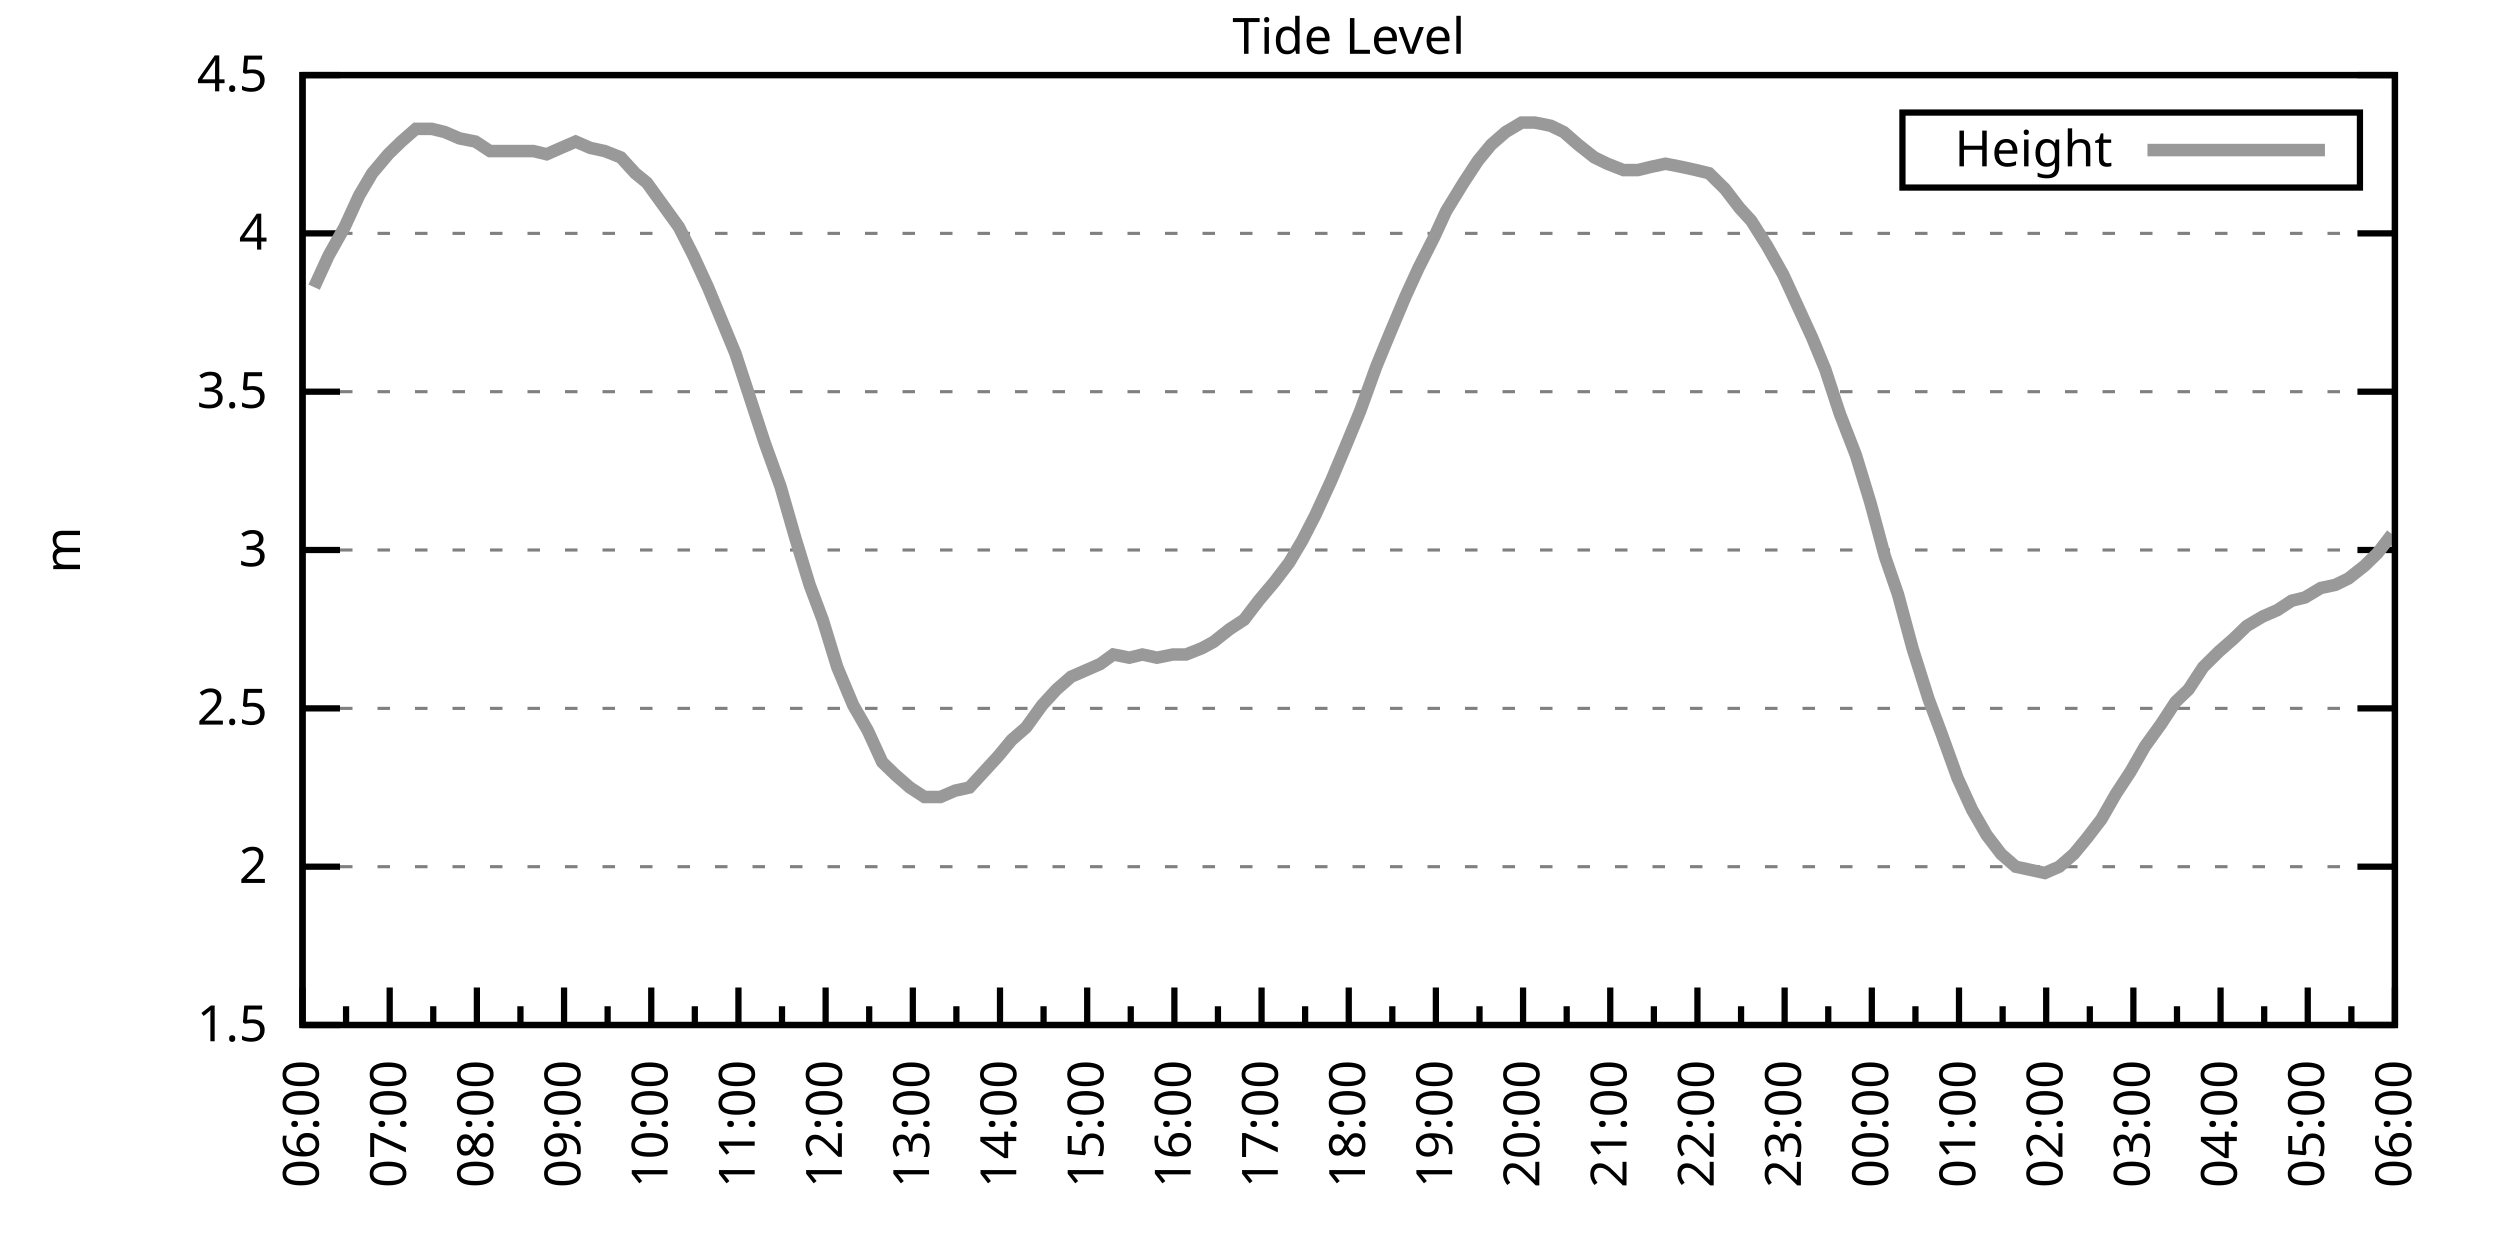
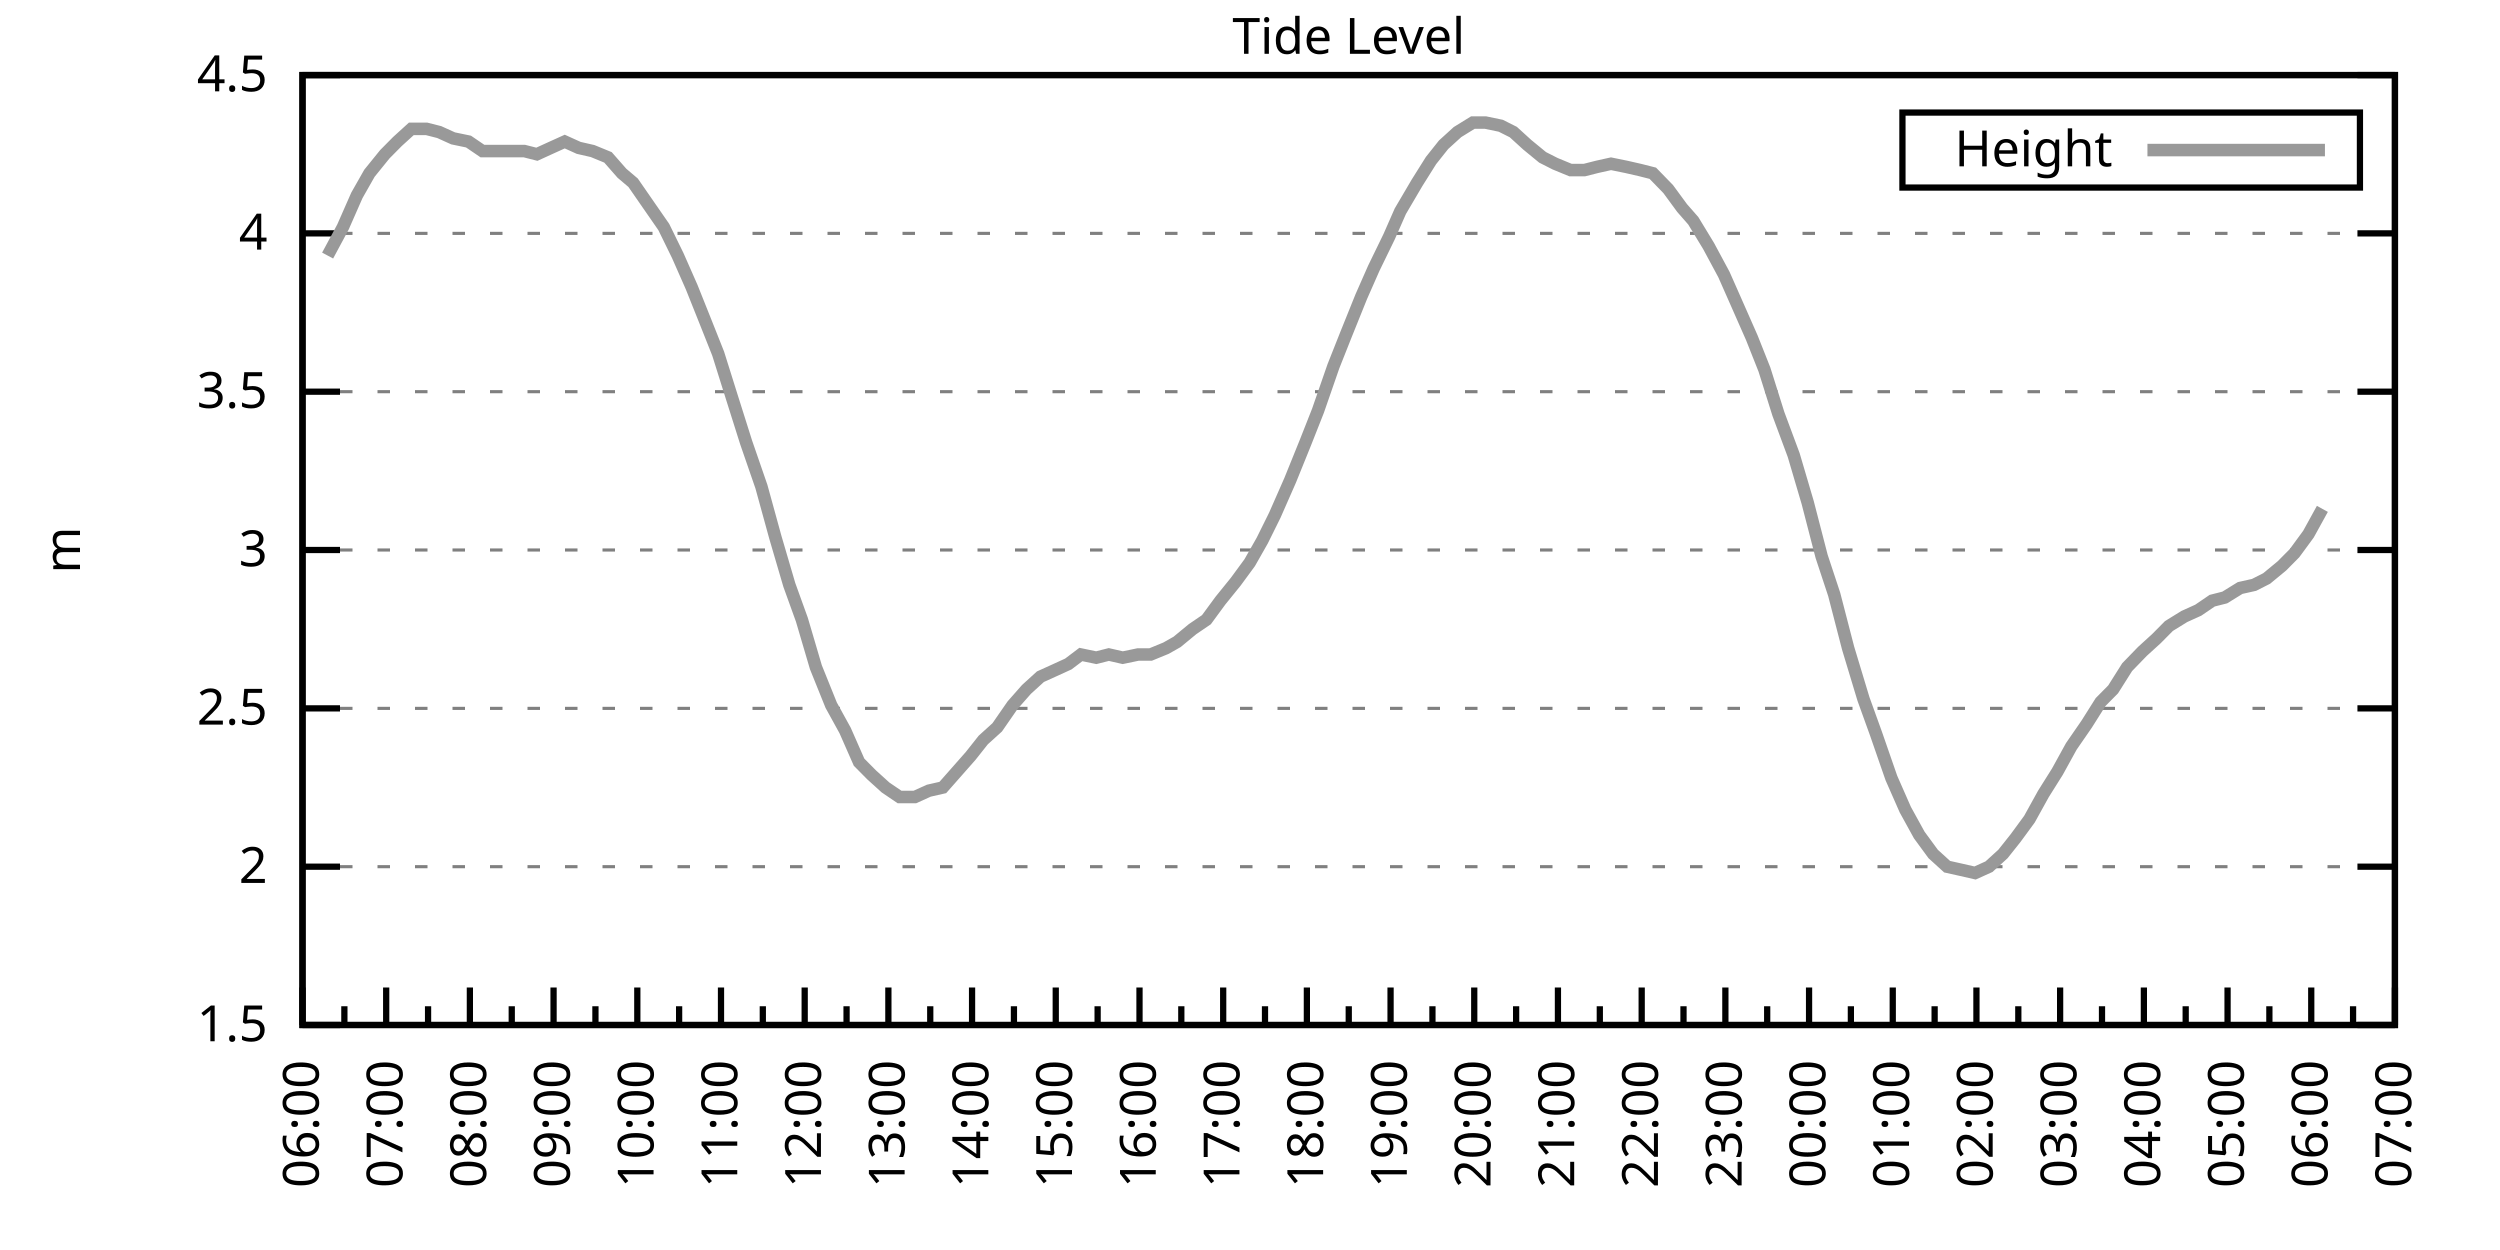
<svg xmlns="http://www.w3.org/2000/svg" xmlns:xlink="http://www.w3.org/1999/xlink" width="400" height="200" viewBox="0 0 400 200">
  <g id="gnuplot_canvas">
    <rect x="0" y="0" width="400" height="200" fill="none" />
    <defs>
      <circle id="gpDot" r="0.5" stroke-width="0.5" stroke="currentColor" />
      <path id="gpPt0" stroke-width="0.333" stroke="currentColor" d="M-1,0 h2 M0,-1 v2" />
      <path id="gpPt1" stroke-width="0.333" stroke="currentColor" d="M-1,-1 L1,1 M1,-1 L-1,1" />
      <path id="gpPt2" stroke-width="0.333" stroke="currentColor" d="M-1,0 L1,0 M0,-1 L0,1 M-1,-1 L1,1 M-1,1 L1,-1" />
      <rect id="gpPt3" stroke-width="0.333" stroke="currentColor" x="-1" y="-1" width="2" height="2" />
      <rect id="gpPt4" stroke-width="0.333" stroke="currentColor" fill="currentColor" x="-1" y="-1" width="2" height="2" />
      <circle id="gpPt5" stroke-width="0.333" stroke="currentColor" cx="0" cy="0" r="1" />
      <use xlink:href="#gpPt5" id="gpPt6" fill="currentColor" stroke="none" />
      <path id="gpPt7" stroke-width="0.333" stroke="currentColor" d="M0,-1.33 L-1.33,0.67 L1.33,0.67 z" />
      <use xlink:href="#gpPt7" id="gpPt8" fill="currentColor" stroke="none" />
      <use xlink:href="#gpPt7" id="gpPt9" stroke="currentColor" transform="rotate(180)" />
      <use xlink:href="#gpPt9" id="gpPt10" fill="currentColor" stroke="none" />
      <use xlink:href="#gpPt3" id="gpPt11" stroke="currentColor" transform="rotate(45)" />
      <use xlink:href="#gpPt11" id="gpPt12" fill="currentColor" stroke="none" />
      <path id="gpPt13" stroke-width="0.333" stroke="currentColor" d="M0,1.330 L1.265,0.411 L0.782,-1.067 L-0.782,-1.076 L-1.265,0.411 z" />
      <use xlink:href="#gpPt13" id="gpPt14" fill="currentColor" stroke="none" />
      <filter id="textbox" filterUnits="objectBoundingBox" x="0" y="0" height="1" width="1">
        <feFlood flood-color="white" flood-opacity="1" result="bgnd" />
        <feComposite in="SourceGraphic" in2="bgnd" operator="atop" />
      </filter>
      <filter id="greybox" filterUnits="objectBoundingBox" x="0" y="0" height="1" width="1">
        <feFlood flood-color="lightgrey" flood-opacity="1" result="grey" />
        <feComposite in="SourceGraphic" in2="grey" operator="atop" />
      </filter>
    </defs>
    <g fill="none" color="white" stroke="currentColor" stroke-width="1.00" stroke-linecap="butt" stroke-linejoin="miter">
</g>
    <g fill="none" color="black" stroke="currentColor" stroke-width="1.00" stroke-linecap="butt" stroke-linejoin="miter">
      <g stroke="none" shape-rendering="crispEdges">
        <polygon fill="rgb(255, 255, 255)" points="48.40,164.00 383.18,164.00 383.18,12.02 48.40,12.02 " />
      </g>
    </g>
    <g fill="none" color="black" stroke="currentColor" stroke-width="1.00" stroke-linecap="butt" stroke-linejoin="miter">
</g>
    <g fill="none" color="black" stroke="black" stroke-width="0.50" stroke-linecap="butt" stroke-linejoin="miter">
</g>
    <g fill="none" color="gray" stroke="currentColor" stroke-width="0.50" stroke-linecap="butt" stroke-linejoin="miter">
      <path stroke="gray" stroke-dasharray="2,4" class="gridline" d="M48.40,164.00 L383.19,164.00  " />
    </g>
    <g fill="none" color="gray" stroke="gray" stroke-width="1.00" stroke-linecap="butt" stroke-linejoin="miter">
</g>
    <g fill="none" color="black" stroke="currentColor" stroke-width="1.00" stroke-linecap="butt" stroke-linejoin="miter">
      <path stroke="black" d="M48.40,164.00 L54.40,164.00 M383.19,164.00 L377.19,164.00  " />
      <g transform="translate(42.80,166.60)" stroke="none" fill="black" font-family="Sans" font-size="8.00" text-anchor="end">
        <text>
          <tspan font-family="Sans"> 1.5</tspan>
        </text>
      </g>
    </g>
    <g fill="none" color="black" stroke="currentColor" stroke-width="1.00" stroke-linecap="butt" stroke-linejoin="miter">
</g>
    <g fill="none" color="black" stroke="black" stroke-width="0.50" stroke-linecap="butt" stroke-linejoin="miter">
</g>
    <g fill="none" color="gray" stroke="currentColor" stroke-width="0.50" stroke-linecap="butt" stroke-linejoin="miter">
      <path stroke="gray" stroke-dasharray="2,4" class="gridline" d="M48.40,138.67 L383.19,138.67  " />
    </g>
    <g fill="none" color="gray" stroke="gray" stroke-width="1.00" stroke-linecap="butt" stroke-linejoin="miter">
</g>
    <g fill="none" color="black" stroke="currentColor" stroke-width="1.00" stroke-linecap="butt" stroke-linejoin="miter">
      <path stroke="black" d="M48.40,138.67 L54.40,138.67 M383.19,138.67 L377.19,138.67  " />
      <g transform="translate(42.80,141.27)" stroke="none" fill="black" font-family="Sans" font-size="8.00" text-anchor="end">
        <text>
          <tspan font-family="Sans"> 2</tspan>
        </text>
      </g>
    </g>
    <g fill="none" color="black" stroke="currentColor" stroke-width="1.00" stroke-linecap="butt" stroke-linejoin="miter">
</g>
    <g fill="none" color="black" stroke="black" stroke-width="0.50" stroke-linecap="butt" stroke-linejoin="miter">
</g>
    <g fill="none" color="gray" stroke="currentColor" stroke-width="0.50" stroke-linecap="butt" stroke-linejoin="miter">
      <path stroke="gray" stroke-dasharray="2,4" class="gridline" d="M48.40,113.34 L383.19,113.34  " />
    </g>
    <g fill="none" color="gray" stroke="gray" stroke-width="1.00" stroke-linecap="butt" stroke-linejoin="miter">
</g>
    <g fill="none" color="black" stroke="currentColor" stroke-width="1.00" stroke-linecap="butt" stroke-linejoin="miter">
      <path stroke="black" d="M48.40,113.34 L54.40,113.34 M383.19,113.34 L377.19,113.34  " />
      <g transform="translate(42.80,115.94)" stroke="none" fill="black" font-family="Sans" font-size="8.00" text-anchor="end">
        <text>
          <tspan font-family="Sans"> 2.5</tspan>
        </text>
      </g>
    </g>
    <g fill="none" color="black" stroke="currentColor" stroke-width="1.00" stroke-linecap="butt" stroke-linejoin="miter">
</g>
    <g fill="none" color="black" stroke="black" stroke-width="0.50" stroke-linecap="butt" stroke-linejoin="miter">
</g>
    <g fill="none" color="gray" stroke="currentColor" stroke-width="0.50" stroke-linecap="butt" stroke-linejoin="miter">
      <path stroke="gray" stroke-dasharray="2,4" class="gridline" d="M48.40,88.00 L383.19,88.00  " />
    </g>
    <g fill="none" color="gray" stroke="gray" stroke-width="1.00" stroke-linecap="butt" stroke-linejoin="miter">
</g>
    <g fill="none" color="black" stroke="currentColor" stroke-width="1.00" stroke-linecap="butt" stroke-linejoin="miter">
      <path stroke="black" d="M48.40,88.00 L54.40,88.00 M383.19,88.00 L377.19,88.00  " />
      <g transform="translate(42.80,90.60)" stroke="none" fill="black" font-family="Sans" font-size="8.00" text-anchor="end">
        <text>
          <tspan font-family="Sans"> 3</tspan>
        </text>
      </g>
    </g>
    <g fill="none" color="black" stroke="currentColor" stroke-width="1.00" stroke-linecap="butt" stroke-linejoin="miter">
</g>
    <g fill="none" color="black" stroke="black" stroke-width="0.50" stroke-linecap="butt" stroke-linejoin="miter">
</g>
    <g fill="none" color="gray" stroke="currentColor" stroke-width="0.50" stroke-linecap="butt" stroke-linejoin="miter">
      <path stroke="gray" stroke-dasharray="2,4" class="gridline" d="M48.40,62.67 L383.19,62.67  " />
    </g>
    <g fill="none" color="gray" stroke="gray" stroke-width="1.00" stroke-linecap="butt" stroke-linejoin="miter">
</g>
    <g fill="none" color="black" stroke="currentColor" stroke-width="1.00" stroke-linecap="butt" stroke-linejoin="miter">
      <path stroke="black" d="M48.40,62.67 L54.40,62.67 M383.19,62.67 L377.19,62.67  " />
      <g transform="translate(42.80,65.27)" stroke="none" fill="black" font-family="Sans" font-size="8.00" text-anchor="end">
        <text>
          <tspan font-family="Sans"> 3.5</tspan>
        </text>
      </g>
    </g>
    <g fill="none" color="black" stroke="currentColor" stroke-width="1.00" stroke-linecap="butt" stroke-linejoin="miter">
</g>
    <g fill="none" color="black" stroke="black" stroke-width="0.50" stroke-linecap="butt" stroke-linejoin="miter">
</g>
    <g fill="none" color="gray" stroke="currentColor" stroke-width="0.50" stroke-linecap="butt" stroke-linejoin="miter">
      <path stroke="gray" stroke-dasharray="2,4" class="gridline" d="M48.40,37.34 L383.19,37.34  " />
    </g>
    <g fill="none" color="gray" stroke="gray" stroke-width="1.00" stroke-linecap="butt" stroke-linejoin="miter">
</g>
    <g fill="none" color="black" stroke="currentColor" stroke-width="1.00" stroke-linecap="butt" stroke-linejoin="miter">
      <path stroke="black" d="M48.40,37.34 L54.40,37.34 M383.19,37.34 L377.19,37.34  " />
      <g transform="translate(42.80,39.94)" stroke="none" fill="black" font-family="Sans" font-size="8.00" text-anchor="end">
        <text>
          <tspan font-family="Sans"> 4</tspan>
        </text>
      </g>
    </g>
    <g fill="none" color="black" stroke="currentColor" stroke-width="1.00" stroke-linecap="butt" stroke-linejoin="miter">
</g>
    <g fill="none" color="black" stroke="black" stroke-width="0.50" stroke-linecap="butt" stroke-linejoin="miter">
</g>
    <g fill="none" color="gray" stroke="currentColor" stroke-width="0.50" stroke-linecap="butt" stroke-linejoin="miter">
      <path stroke="gray" stroke-dasharray="2,4" class="gridline" d="M48.40,12.01 L383.19,12.01  " />
    </g>
    <g fill="none" color="gray" stroke="gray" stroke-width="1.00" stroke-linecap="butt" stroke-linejoin="miter">
</g>
    <g fill="none" color="black" stroke="currentColor" stroke-width="1.00" stroke-linecap="butt" stroke-linejoin="miter">
      <path stroke="black" d="M48.40,12.01 L54.40,12.01 M383.19,12.01 L377.19,12.01  " />
      <g transform="translate(42.80,14.61)" stroke="none" fill="black" font-family="Sans" font-size="8.00" text-anchor="end">
        <text>
          <tspan font-family="Sans"> 4.5</tspan>
        </text>
      </g>
    </g>
    <g fill="none" color="black" stroke="currentColor" stroke-width="1.00" stroke-linecap="butt" stroke-linejoin="miter">
      <path stroke="black" d="M48.40,164.00 L48.40,158.00  " />
      <g transform="translate(51.00,169.60) rotate(270)" stroke="none" fill="black" font-family="Sans" font-size="8.00" text-anchor="end">
        <text>
          <tspan font-family="Sans">06:00</tspan>
        </text>
      </g>
    </g>
    <g fill="none" color="black" stroke="currentColor" stroke-width="1.00" stroke-linecap="butt" stroke-linejoin="miter">
-       <path stroke="black" d="M55.37,164.00 L55.37,161.00 M62.35,164.00 L62.35,158.00  " />
-       <g transform="translate(64.95,169.60) rotate(270)" stroke="none" fill="black" font-family="Sans" font-size="8.00" text-anchor="end">
+       <path stroke="black" d="M55.10,164.00 L55.10,161.00 M61.79,164.00 L61.79,158.00  " />
+       <g transform="translate(64.39,169.60) rotate(270)" stroke="none" fill="black" font-family="Sans" font-size="8.00" text-anchor="end">
        <text>
          <tspan font-family="Sans">07:00</tspan>
        </text>
      </g>
    </g>
    <g fill="none" color="black" stroke="currentColor" stroke-width="1.00" stroke-linecap="butt" stroke-linejoin="miter">
-       <path stroke="black" d="M69.32,164.00 L69.32,161.00 M76.30,164.00 L76.30,158.00  " />
-       <g transform="translate(78.90,169.60) rotate(270)" stroke="none" fill="black" font-family="Sans" font-size="8.00" text-anchor="end">
+       <path stroke="black" d="M68.49,164.00 L68.49,161.00 M75.18,164.00 L75.18,158.00  " />
+       <g transform="translate(77.78,169.60) rotate(270)" stroke="none" fill="black" font-family="Sans" font-size="8.00" text-anchor="end">
        <text>
          <tspan font-family="Sans">08:00</tspan>
        </text>
      </g>
    </g>
    <g fill="none" color="black" stroke="currentColor" stroke-width="1.00" stroke-linecap="butt" stroke-linejoin="miter">
-       <path stroke="black" d="M83.27,164.00 L83.27,161.00 M90.25,164.00 L90.25,158.00  " />
-       <g transform="translate(92.85,169.60) rotate(270)" stroke="none" fill="black" font-family="Sans" font-size="8.00" text-anchor="end">
+       <path stroke="black" d="M81.88,164.00 L81.88,161.00 M88.57,164.00 L88.57,158.00  " />
+       <g transform="translate(91.17,169.60) rotate(270)" stroke="none" fill="black" font-family="Sans" font-size="8.00" text-anchor="end">
        <text>
          <tspan font-family="Sans">09:00</tspan>
        </text>
      </g>
    </g>
    <g fill="none" color="black" stroke="currentColor" stroke-width="1.00" stroke-linecap="butt" stroke-linejoin="miter">
-       <path stroke="black" d="M97.22,164.00 L97.22,161.00 M104.20,164.00 L104.20,158.00  " />
-       <g transform="translate(106.80,169.60) rotate(270)" stroke="none" fill="black" font-family="Sans" font-size="8.00" text-anchor="end">
+       <path stroke="black" d="M95.27,164.00 L95.27,161.00 M101.97,164.00 L101.97,158.00  " />
+       <g transform="translate(104.57,169.60) rotate(270)" stroke="none" fill="black" font-family="Sans" font-size="8.00" text-anchor="end">
        <text>
          <tspan font-family="Sans">10:00</tspan>
        </text>
      </g>
    </g>
    <g fill="none" color="black" stroke="currentColor" stroke-width="1.00" stroke-linecap="butt" stroke-linejoin="miter">
-       <path stroke="black" d="M111.17,164.00 L111.17,161.00 M118.15,164.00 L118.15,158.00  " />
-       <g transform="translate(120.75,169.60) rotate(270)" stroke="none" fill="black" font-family="Sans" font-size="8.00" text-anchor="end">
+       <path stroke="black" d="M108.66,164.00 L108.66,161.00 M115.36,164.00 L115.36,158.00  " />
+       <g transform="translate(117.96,169.60) rotate(270)" stroke="none" fill="black" font-family="Sans" font-size="8.00" text-anchor="end">
        <text>
          <tspan font-family="Sans">11:00</tspan>
        </text>
      </g>
    </g>
    <g fill="none" color="black" stroke="currentColor" stroke-width="1.00" stroke-linecap="butt" stroke-linejoin="miter">
-       <path stroke="black" d="M125.12,164.00 L125.12,161.00 M132.10,164.00 L132.10,158.00  " />
-       <g transform="translate(134.70,169.60) rotate(270)" stroke="none" fill="black" font-family="Sans" font-size="8.00" text-anchor="end">
+       <path stroke="black" d="M122.05,164.00 L122.05,161.00 M128.75,164.00 L128.75,158.00  " />
+       <g transform="translate(131.35,169.60) rotate(270)" stroke="none" fill="black" font-family="Sans" font-size="8.00" text-anchor="end">
        <text>
          <tspan font-family="Sans">12:00</tspan>
        </text>
      </g>
    </g>
    <g fill="none" color="black" stroke="currentColor" stroke-width="1.00" stroke-linecap="butt" stroke-linejoin="miter">
-       <path stroke="black" d="M139.07,164.00 L139.07,161.00 M146.05,164.00 L146.05,158.00  " />
-       <g transform="translate(148.65,169.60) rotate(270)" stroke="none" fill="black" font-family="Sans" font-size="8.00" text-anchor="end">
+       <path stroke="black" d="M135.45,164.00 L135.45,161.00 M142.14,164.00 L142.14,158.00  " />
+       <g transform="translate(144.74,169.60) rotate(270)" stroke="none" fill="black" font-family="Sans" font-size="8.00" text-anchor="end">
        <text>
          <tspan font-family="Sans">13:00</tspan>
        </text>
      </g>
    </g>
    <g fill="none" color="black" stroke="currentColor" stroke-width="1.00" stroke-linecap="butt" stroke-linejoin="miter">
-       <path stroke="black" d="M153.02,164.00 L153.02,161.00 M160.00,164.00 L160.00,158.00  " />
-       <g transform="translate(162.60,169.60) rotate(270)" stroke="none" fill="black" font-family="Sans" font-size="8.00" text-anchor="end">
+       <path stroke="black" d="M148.84,164.00 L148.84,161.00 M155.53,164.00 L155.53,158.00  " />
+       <g transform="translate(158.13,169.60) rotate(270)" stroke="none" fill="black" font-family="Sans" font-size="8.00" text-anchor="end">
        <text>
          <tspan font-family="Sans">14:00</tspan>
        </text>
      </g>
    </g>
    <g fill="none" color="black" stroke="currentColor" stroke-width="1.00" stroke-linecap="butt" stroke-linejoin="miter">
-       <path stroke="black" d="M166.97,164.00 L166.97,161.00 M173.95,164.00 L173.95,158.00  " />
-       <g transform="translate(176.55,169.60) rotate(270)" stroke="none" fill="black" font-family="Sans" font-size="8.00" text-anchor="end">
+       <path stroke="black" d="M162.23,164.00 L162.23,161.00 M168.92,164.00 L168.92,158.00  " />
+       <g transform="translate(171.52,169.60) rotate(270)" stroke="none" fill="black" font-family="Sans" font-size="8.00" text-anchor="end">
        <text>
          <tspan font-family="Sans">15:00</tspan>
        </text>
      </g>
    </g>
    <g fill="none" color="black" stroke="currentColor" stroke-width="1.00" stroke-linecap="butt" stroke-linejoin="miter">
-       <path stroke="black" d="M180.92,164.00 L180.92,161.00 M187.90,164.00 L187.90,158.00  " />
-       <g transform="translate(190.50,169.60) rotate(270)" stroke="none" fill="black" font-family="Sans" font-size="8.00" text-anchor="end">
+       <path stroke="black" d="M175.62,164.00 L175.62,161.00 M182.32,164.00 L182.32,158.00  " />
+       <g transform="translate(184.92,169.60) rotate(270)" stroke="none" fill="black" font-family="Sans" font-size="8.00" text-anchor="end">
        <text>
          <tspan font-family="Sans">16:00</tspan>
        </text>
      </g>
    </g>
    <g fill="none" color="black" stroke="currentColor" stroke-width="1.00" stroke-linecap="butt" stroke-linejoin="miter">
-       <path stroke="black" d="M194.87,164.00 L194.87,161.00 M201.85,164.00 L201.85,158.00  " />
-       <g transform="translate(204.45,169.60) rotate(270)" stroke="none" fill="black" font-family="Sans" font-size="8.00" text-anchor="end">
+       <path stroke="black" d="M189.01,164.00 L189.01,161.00 M195.71,164.00 L195.71,158.00  " />
+       <g transform="translate(198.31,169.60) rotate(270)" stroke="none" fill="black" font-family="Sans" font-size="8.00" text-anchor="end">
        <text>
          <tspan font-family="Sans">17:00</tspan>
        </text>
      </g>
    </g>
    <g fill="none" color="black" stroke="currentColor" stroke-width="1.00" stroke-linecap="butt" stroke-linejoin="miter">
-       <path stroke="black" d="M208.82,164.00 L208.82,161.00 M215.80,164.00 L215.80,158.00  " />
-       <g transform="translate(218.40,169.60) rotate(270)" stroke="none" fill="black" font-family="Sans" font-size="8.00" text-anchor="end">
+       <path stroke="black" d="M202.40,164.00 L202.40,161.00 M209.10,164.00 L209.10,158.00  " />
+       <g transform="translate(211.70,169.60) rotate(270)" stroke="none" fill="black" font-family="Sans" font-size="8.00" text-anchor="end">
        <text>
          <tspan font-family="Sans">18:00</tspan>
        </text>
      </g>
    </g>
    <g fill="none" color="black" stroke="currentColor" stroke-width="1.00" stroke-linecap="butt" stroke-linejoin="miter">
-       <path stroke="black" d="M222.77,164.00 L222.77,161.00 M229.74,164.00 L229.74,158.00  " />
-       <g transform="translate(232.34,169.60) rotate(270)" stroke="none" fill="black" font-family="Sans" font-size="8.00" text-anchor="end">
+       <path stroke="black" d="M215.80,164.00 L215.80,161.00 M222.49,164.00 L222.49,158.00  " />
+       <g transform="translate(225.09,169.60) rotate(270)" stroke="none" fill="black" font-family="Sans" font-size="8.00" text-anchor="end">
        <text>
          <tspan font-family="Sans">19:00</tspan>
        </text>
      </g>
    </g>
    <g fill="none" color="black" stroke="currentColor" stroke-width="1.00" stroke-linecap="butt" stroke-linejoin="miter">
-       <path stroke="black" d="M236.72,164.00 L236.72,161.00 M243.69,164.00 L243.69,158.00  " />
-       <g transform="translate(246.29,169.60) rotate(270)" stroke="none" fill="black" font-family="Sans" font-size="8.00" text-anchor="end">
+       <path stroke="black" d="M229.19,164.00 L229.19,161.00 M235.88,164.00 L235.88,158.00  " />
+       <g transform="translate(238.48,169.60) rotate(270)" stroke="none" fill="black" font-family="Sans" font-size="8.00" text-anchor="end">
        <text>
          <tspan font-family="Sans">20:00</tspan>
        </text>
      </g>
    </g>
    <g fill="none" color="black" stroke="currentColor" stroke-width="1.00" stroke-linecap="butt" stroke-linejoin="miter">
-       <path stroke="black" d="M250.67,164.00 L250.67,161.00 M257.64,164.00 L257.64,158.00  " />
-       <g transform="translate(260.24,169.60) rotate(270)" stroke="none" fill="black" font-family="Sans" font-size="8.00" text-anchor="end">
+       <path stroke="black" d="M242.58,164.00 L242.58,161.00 M249.27,164.00 L249.27,158.00  " />
+       <g transform="translate(251.87,169.60) rotate(270)" stroke="none" fill="black" font-family="Sans" font-size="8.00" text-anchor="end">
        <text>
          <tspan font-family="Sans">21:00</tspan>
        </text>
      </g>
    </g>
    <g fill="none" color="black" stroke="currentColor" stroke-width="1.00" stroke-linecap="butt" stroke-linejoin="miter">
-       <path stroke="black" d="M264.62,164.00 L264.62,161.00 M271.59,164.00 L271.59,158.00  " />
-       <g transform="translate(274.19,169.60) rotate(270)" stroke="none" fill="black" font-family="Sans" font-size="8.00" text-anchor="end">
+       <path stroke="black" d="M255.97,164.00 L255.97,161.00 M262.67,164.00 L262.67,158.00  " />
+       <g transform="translate(265.27,169.60) rotate(270)" stroke="none" fill="black" font-family="Sans" font-size="8.00" text-anchor="end">
        <text>
          <tspan font-family="Sans">22:00</tspan>
        </text>
      </g>
    </g>
    <g fill="none" color="black" stroke="currentColor" stroke-width="1.00" stroke-linecap="butt" stroke-linejoin="miter">
-       <path stroke="black" d="M278.57,164.00 L278.57,161.00 M285.54,164.00 L285.54,158.00  " />
-       <g transform="translate(288.14,169.60) rotate(270)" stroke="none" fill="black" font-family="Sans" font-size="8.00" text-anchor="end">
+       <path stroke="black" d="M269.36,164.00 L269.36,161.00 M276.06,164.00 L276.06,158.00  " />
+       <g transform="translate(278.66,169.60) rotate(270)" stroke="none" fill="black" font-family="Sans" font-size="8.00" text-anchor="end">
        <text>
          <tspan font-family="Sans">23:00</tspan>
        </text>
      </g>
    </g>
    <g fill="none" color="black" stroke="currentColor" stroke-width="1.00" stroke-linecap="butt" stroke-linejoin="miter">
-       <path stroke="black" d="M292.52,164.00 L292.52,161.00 M299.49,164.00 L299.49,158.00  " />
-       <g transform="translate(302.09,169.60) rotate(270)" stroke="none" fill="black" font-family="Sans" font-size="8.00" text-anchor="end">
+       <path stroke="black" d="M282.75,164.00 L282.75,161.00 M289.45,164.00 L289.45,158.00  " />
+       <g transform="translate(292.05,169.60) rotate(270)" stroke="none" fill="black" font-family="Sans" font-size="8.00" text-anchor="end">
        <text>
          <tspan font-family="Sans">00:00</tspan>
        </text>
      </g>
    </g>
    <g fill="none" color="black" stroke="currentColor" stroke-width="1.00" stroke-linecap="butt" stroke-linejoin="miter">
-       <path stroke="black" d="M306.47,164.00 L306.47,161.00 M313.44,164.00 L313.44,158.00  " />
-       <g transform="translate(316.04,169.60) rotate(270)" stroke="none" fill="black" font-family="Sans" font-size="8.00" text-anchor="end">
+       <path stroke="black" d="M296.14,164.00 L296.14,161.00 M302.84,164.00 L302.84,158.00  " />
+       <g transform="translate(305.44,169.60) rotate(270)" stroke="none" fill="black" font-family="Sans" font-size="8.00" text-anchor="end">
        <text>
          <tspan font-family="Sans">01:00</tspan>
        </text>
      </g>
    </g>
    <g fill="none" color="black" stroke="currentColor" stroke-width="1.00" stroke-linecap="butt" stroke-linejoin="miter">
-       <path stroke="black" d="M320.42,164.00 L320.42,161.00 M327.39,164.00 L327.39,158.00  " />
-       <g transform="translate(329.99,169.60) rotate(270)" stroke="none" fill="black" font-family="Sans" font-size="8.00" text-anchor="end">
+       <path stroke="black" d="M309.54,164.00 L309.54,161.00 M316.23,164.00 L316.23,158.00  " />
+       <g transform="translate(318.83,169.60) rotate(270)" stroke="none" fill="black" font-family="Sans" font-size="8.00" text-anchor="end">
        <text>
          <tspan font-family="Sans">02:00</tspan>
        </text>
      </g>
    </g>
    <g fill="none" color="black" stroke="currentColor" stroke-width="1.00" stroke-linecap="butt" stroke-linejoin="miter">
-       <path stroke="black" d="M334.37,164.00 L334.37,161.00 M341.34,164.00 L341.34,158.00  " />
-       <g transform="translate(343.94,169.60) rotate(270)" stroke="none" fill="black" font-family="Sans" font-size="8.00" text-anchor="end">
+       <path stroke="black" d="M322.93,164.00 L322.93,161.00 M329.62,164.00 L329.62,158.00  " />
+       <g transform="translate(332.22,169.60) rotate(270)" stroke="none" fill="black" font-family="Sans" font-size="8.00" text-anchor="end">
        <text>
          <tspan font-family="Sans">03:00</tspan>
        </text>
      </g>
    </g>
    <g fill="none" color="black" stroke="currentColor" stroke-width="1.00" stroke-linecap="butt" stroke-linejoin="miter">
-       <path stroke="black" d="M348.32,164.00 L348.32,161.00 M355.29,164.00 L355.29,158.00  " />
-       <g transform="translate(357.89,169.60) rotate(270)" stroke="none" fill="black" font-family="Sans" font-size="8.00" text-anchor="end">
+       <path stroke="black" d="M336.32,164.00 L336.32,161.00 M343.02,164.00 L343.02,158.00  " />
+       <g transform="translate(345.62,169.60) rotate(270)" stroke="none" fill="black" font-family="Sans" font-size="8.00" text-anchor="end">
        <text>
          <tspan font-family="Sans">04:00</tspan>
        </text>
      </g>
    </g>
    <g fill="none" color="black" stroke="currentColor" stroke-width="1.00" stroke-linecap="butt" stroke-linejoin="miter">
-       <path stroke="black" d="M362.27,164.00 L362.27,161.00 M369.24,164.00 L369.24,158.00  " />
-       <g transform="translate(371.84,169.60) rotate(270)" stroke="none" fill="black" font-family="Sans" font-size="8.00" text-anchor="end">
+       <path stroke="black" d="M349.71,164.00 L349.71,161.00 M356.41,164.00 L356.41,158.00  " />
+       <g transform="translate(359.01,169.60) rotate(270)" stroke="none" fill="black" font-family="Sans" font-size="8.00" text-anchor="end">
        <text>
          <tspan font-family="Sans">05:00</tspan>
        </text>
      </g>
    </g>
    <g fill="none" color="black" stroke="currentColor" stroke-width="1.00" stroke-linecap="butt" stroke-linejoin="miter">
-       <path stroke="black" d="M376.22,164.00 L376.22,161.00 M383.19,164.00 L383.19,158.00  " />
+       <path stroke="black" d="M363.10,164.00 L363.10,161.00 M369.80,164.00 L369.80,158.00  " />
+       <g transform="translate(372.40,169.60) rotate(270)" stroke="none" fill="black" font-family="Sans" font-size="8.00" text-anchor="end">
+         <text>
+           <tspan font-family="Sans">06:00</tspan>
+         </text>
+       </g>
+     </g>
+     <g fill="none" color="black" stroke="currentColor" stroke-width="1.00" stroke-linecap="butt" stroke-linejoin="miter">
+       <path stroke="black" d="M376.49,164.00 L376.49,161.00 M383.19,164.00 L383.19,158.00  " />
      <g transform="translate(385.79,169.60) rotate(270)" stroke="none" fill="black" font-family="Sans" font-size="8.00" text-anchor="end">
        <text>
-           <tspan font-family="Sans">06:00</tspan>
+           <tspan font-family="Sans">07:00</tspan>
        </text>
      </g>
    </g>
    <g fill="none" color="black" stroke="currentColor" stroke-width="1.00" stroke-linecap="butt" stroke-linejoin="miter">
</g>
    <g fill="none" color="black" stroke="currentColor" stroke-width="1.00" stroke-linecap="butt" stroke-linejoin="miter">
      <path stroke="black" d="M48.40,12.01 L48.40,164.00 L383.19,164.00 L383.19,12.01 L48.40,12.01 Z  " />
    </g>
    <g fill="none" color="black" stroke="currentColor" stroke-width="1.00" stroke-linecap="butt" stroke-linejoin="miter">
      <g transform="translate(12.80,88.01) rotate(270)" stroke="none" fill="black" font-family="Sans" font-size="8.00" text-anchor="middle">
        <text>
          <tspan font-family="Sans">m</tspan>
        </text>
      </g>
    </g>
    <g fill="none" color="black" stroke="currentColor" stroke-width="1.00" stroke-linecap="butt" stroke-linejoin="miter">
</g>
    <g fill="none" color="black" stroke="currentColor" stroke-width="1.00" stroke-linecap="butt" stroke-linejoin="miter">
      <path stroke="black" d="M304.39,30.01 L304.39,18.01 L377.59,18.01 L377.59,30.01 L304.39,30.01 Z  " />
    </g>
    <g id="Tide_level_plot_1">
      <g fill="none" color="white" stroke="black" stroke-width="2.00" stroke-linecap="butt" stroke-linejoin="miter">
</g>
      <g fill="none" color="black" stroke="currentColor" stroke-width="2.00" stroke-linecap="butt" stroke-linejoin="miter">
        <g transform="translate(337.99,26.61)" stroke="none" fill="black" font-family="Sans" font-size="8.00" text-anchor="end">
          <text>
            <tspan font-family="Sans">Height</tspan>
          </text>
        </g>
      </g>
      <g fill="none" color="black" stroke="currentColor" stroke-width="2.00" stroke-linecap="butt" stroke-linejoin="miter">
-         <path stroke="rgb(153, 153, 153)" d="M343.59,24.01 L371.99,24.01 M50.26,45.95 L52.58,40.89 L55.14,36.33 L57.47,31.26 L59.56,27.72 L62.12,24.68   L64.21,22.65 L66.53,20.62 L69.09,20.62 L71.18,21.13 L73.51,22.14 L76.07,22.65 L78.39,24.17 L80.48,24.17   L83.04,24.17 L85.37,24.17 L87.46,24.68 L89.78,23.66 L92.11,22.65 L94.43,23.66 L96.76,24.17 L99.32,25.18   L101.64,27.72 L103.50,29.24 L106.06,32.78 L108.62,36.33 L110.94,40.89 L113.27,45.95 L115.59,51.53 L117.68,56.59   L120.01,63.69 L122.33,70.78 L124.89,77.87 L127.22,85.98 L129.54,93.58 L131.63,99.15 L133.96,106.75 L136.51,112.83   L138.84,116.88 L141.16,121.95 L143.26,123.98 L145.58,126.00 L147.91,127.52 L150.46,127.52 L152.79,126.51 L155.11,126.00   L157.44,123.47 L159.76,120.94 L161.86,118.40 L164.18,116.38 L166.74,112.83 L169.06,110.30 L171.39,108.27 L173.71,107.26   L176.04,106.24 L178.13,104.72 L180.69,105.23 L182.78,104.72 L185.11,105.23 L187.66,104.72 L189.76,104.72 L192.31,103.71   L194.17,102.70 L196.73,100.67 L199.06,99.15 L201.38,96.11 L203.94,93.07 L206.26,90.03 L208.36,86.49 L210.45,82.43   L213.01,76.86 L215.56,70.78 L217.65,65.71 L220.21,58.62 L222.30,53.55 L224.86,47.47 L226.95,42.91 L229.51,37.85   L231.37,33.80 L234.16,29.24 L236.49,25.69 L238.58,23.16 L240.90,21.13 L243.46,19.61 L245.55,19.61 L248.11,20.12   L250.20,21.13 L252.53,23.16 L255.09,25.18 L257.18,26.20 L259.74,27.21 L262.06,27.21 L264.15,26.70 L266.48,26.20   L269.04,26.70 L271.36,27.21 L273.45,27.72 L276.01,30.25 L278.34,33.29 L280.20,35.32 L282.75,39.37 L285.31,43.93   L287.17,47.98 L289.96,54.06 L292.05,59.13 L294.38,66.22 L296.94,72.81 L299.26,80.41 L301.58,89.02 L303.68,95.10   L306.00,103.71 L308.56,111.82 L310.65,117.39 L313.21,124.48 L315.53,129.55 L317.86,133.60 L320.18,136.64 L322.51,138.67   L324.83,139.17 L327.16,139.68 L329.48,138.67 L331.81,136.64 L333.90,134.11 L336.23,131.07 L338.55,127.02 L340.88,123.47   L343.20,119.42 L345.76,115.87 L348.08,112.32 L350.18,110.30 L352.50,106.75 L355.06,104.22 L357.38,102.19 L359.48,100.16   L362.03,98.64 L364.36,97.63 L366.68,96.11 L368.78,95.60 L371.33,94.08 L373.66,93.58 L375.75,92.56 L378.31,90.54   L380.40,88.51 L382.73,85.47  " />
+         <path stroke="rgb(153, 153, 153)" d="M343.59,24.01 L371.99,24.01 M52.42,40.89 L54.87,36.33 L57.10,31.26 L59.11,27.72 L61.57,24.68 L63.58,22.65   L65.81,20.62 L68.26,20.62 L70.27,21.13 L72.50,22.14 L74.96,22.65 L77.19,24.17 L79.20,24.17 L81.66,24.17   L83.89,24.17 L85.90,24.68 L88.13,23.66 L90.36,22.65 L92.59,23.66 L94.82,24.17 L97.28,25.18 L99.51,27.72   L101.30,29.24 L103.75,32.78 L106.21,36.33 L108.44,40.89 L110.67,45.95 L112.90,51.53 L114.91,56.59 L117.14,63.69   L119.38,70.78 L121.83,77.87 L124.06,85.98 L126.29,93.58 L128.30,99.15 L130.54,106.75 L132.99,112.83 L135.22,116.88   L137.45,121.95 L139.46,123.98 L141.69,126.00 L143.93,127.52 L146.38,127.52 L148.61,126.51 L150.85,126.00 L153.08,123.47   L155.31,120.94 L157.32,118.40 L159.55,116.38 L162.01,112.83 L164.24,110.30 L166.47,108.27 L168.70,107.26 L170.93,106.24   L172.94,104.72 L175.40,105.23 L177.41,104.72 L179.64,105.23 L182.09,104.72 L184.10,104.72 L186.56,103.71 L188.34,102.70   L190.80,100.67 L193.03,99.15 L195.26,96.11 L197.72,93.07 L199.95,90.03 L201.96,86.49 L203.97,82.43 L206.42,76.86   L208.88,70.78 L210.88,65.71 L213.34,58.62 L215.35,53.55 L217.80,47.47 L219.81,42.91 L222.27,37.85 L224.05,33.80   L226.73,29.24 L228.96,25.69 L230.97,23.16 L233.20,21.13 L235.66,19.61 L237.67,19.61 L240.12,20.12 L242.13,21.13   L244.36,23.16 L246.82,25.18 L248.83,26.20 L251.28,27.21 L253.51,27.21 L255.52,26.70 L257.76,26.20 L260.21,26.70   L262.44,27.21 L264.45,27.72 L266.91,30.25 L269.14,33.29 L270.92,35.32 L273.38,39.37 L275.83,43.93 L277.62,47.98   L280.30,54.06 L282.31,59.13 L284.54,66.22 L286.99,72.81 L289.23,80.41 L291.46,89.02 L293.47,95.10 L295.70,103.71   L298.15,111.82 L300.16,117.39 L302.62,124.48 L304.85,129.55 L307.08,133.60 L309.31,136.64 L311.54,138.67 L313.78,139.17   L316.01,139.68 L318.24,138.67 L320.47,136.64 L322.48,134.11 L324.71,131.07 L326.95,127.02 L329.18,123.47 L331.41,119.42   L333.86,115.87 L336.10,112.32 L338.10,110.30 L340.34,106.75 L342.79,104.22 L345.02,102.19 L347.03,100.16 L349.49,98.64   L351.72,97.63 L353.95,96.11 L355.96,95.60 L358.42,94.08 L360.65,93.58 L362.66,92.56 L365.11,90.54 L367.12,88.51   L369.35,85.47 L371.58,81.42  " />
      </g>
    </g>
    <g fill="none" color="black" stroke="currentColor" stroke-width="2.00" stroke-linecap="butt" stroke-linejoin="miter">
</g>
    <g fill="none" color="black" stroke="black" stroke-width="1.00" stroke-linecap="butt" stroke-linejoin="miter">
</g>
    <g fill="none" color="black" stroke="currentColor" stroke-width="1.00" stroke-linecap="butt" stroke-linejoin="miter">
      <path stroke="black" d="M48.40,12.01 L48.40,164.00 L383.19,164.00 L383.19,12.01 L48.40,12.01 Z  " />
    </g>
    <g fill="none" color="black" stroke="currentColor" stroke-width="1.00" stroke-linecap="butt" stroke-linejoin="miter">
      <g transform="translate(215.79,8.61)" stroke="none" fill="black" font-family="Sans" font-size="8.00" text-anchor="middle">
        <text>
          <tspan font-family="Sans">Tide Level</tspan>
        </text>
      </g>
    </g>
    <g fill="none" color="black" stroke="currentColor" stroke-width="1.00" stroke-linecap="butt" stroke-linejoin="miter">
</g>
  </g>
</svg>
